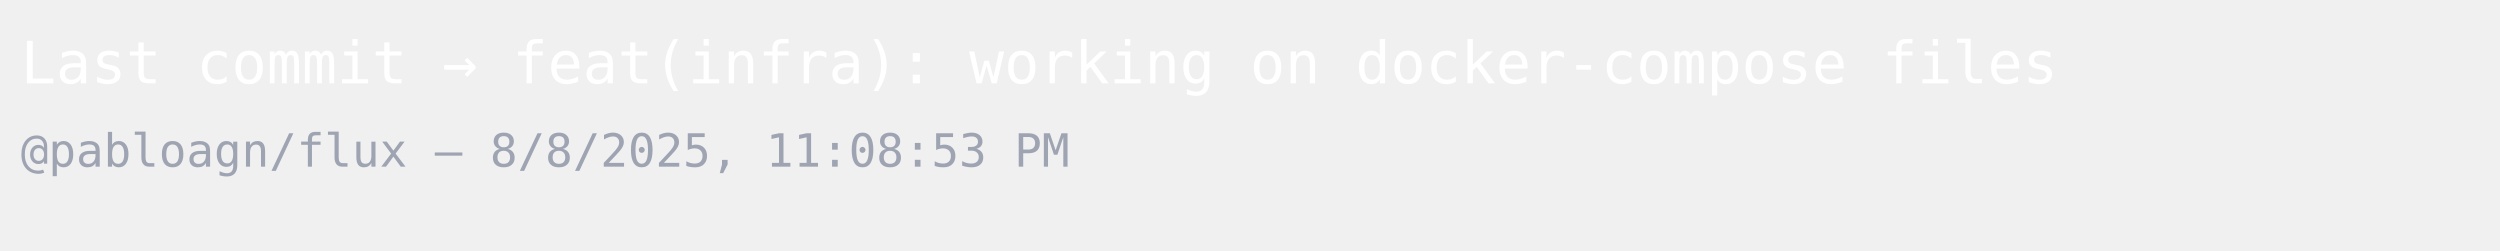
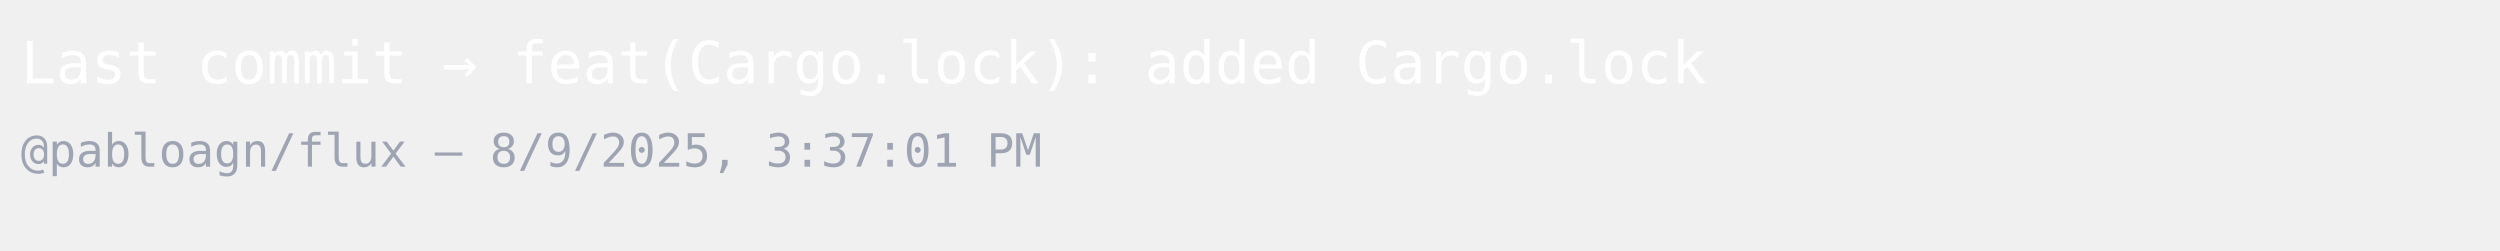
<svg xmlns="http://www.w3.org/2000/svg" width="600" height="60">
  <style>
    .base { font: 400 14px monospace; fill:#ffffff }
    .sub  { font: 400 11px monospace; fill:#9fa4b3 }
  </style>
  <rect width="100%" height="100%" fill="transparent" />
-   <text x="5" y="20" class="base">Last commit → feat(infra): working on docker-compose files</text>
-   <text x="5" y="40" class="sub">@pabloagn/flux — 8/8/2025, 11:08:53 PM</text>
+   <text x="5" y="20" class="base">Last commit → feat(Cargo.lock): added Cargo.lock</text>
+   <text x="5" y="40" class="sub">@pabloagn/flux — 8/9/2025, 3:37:01 PM</text>
</svg>
